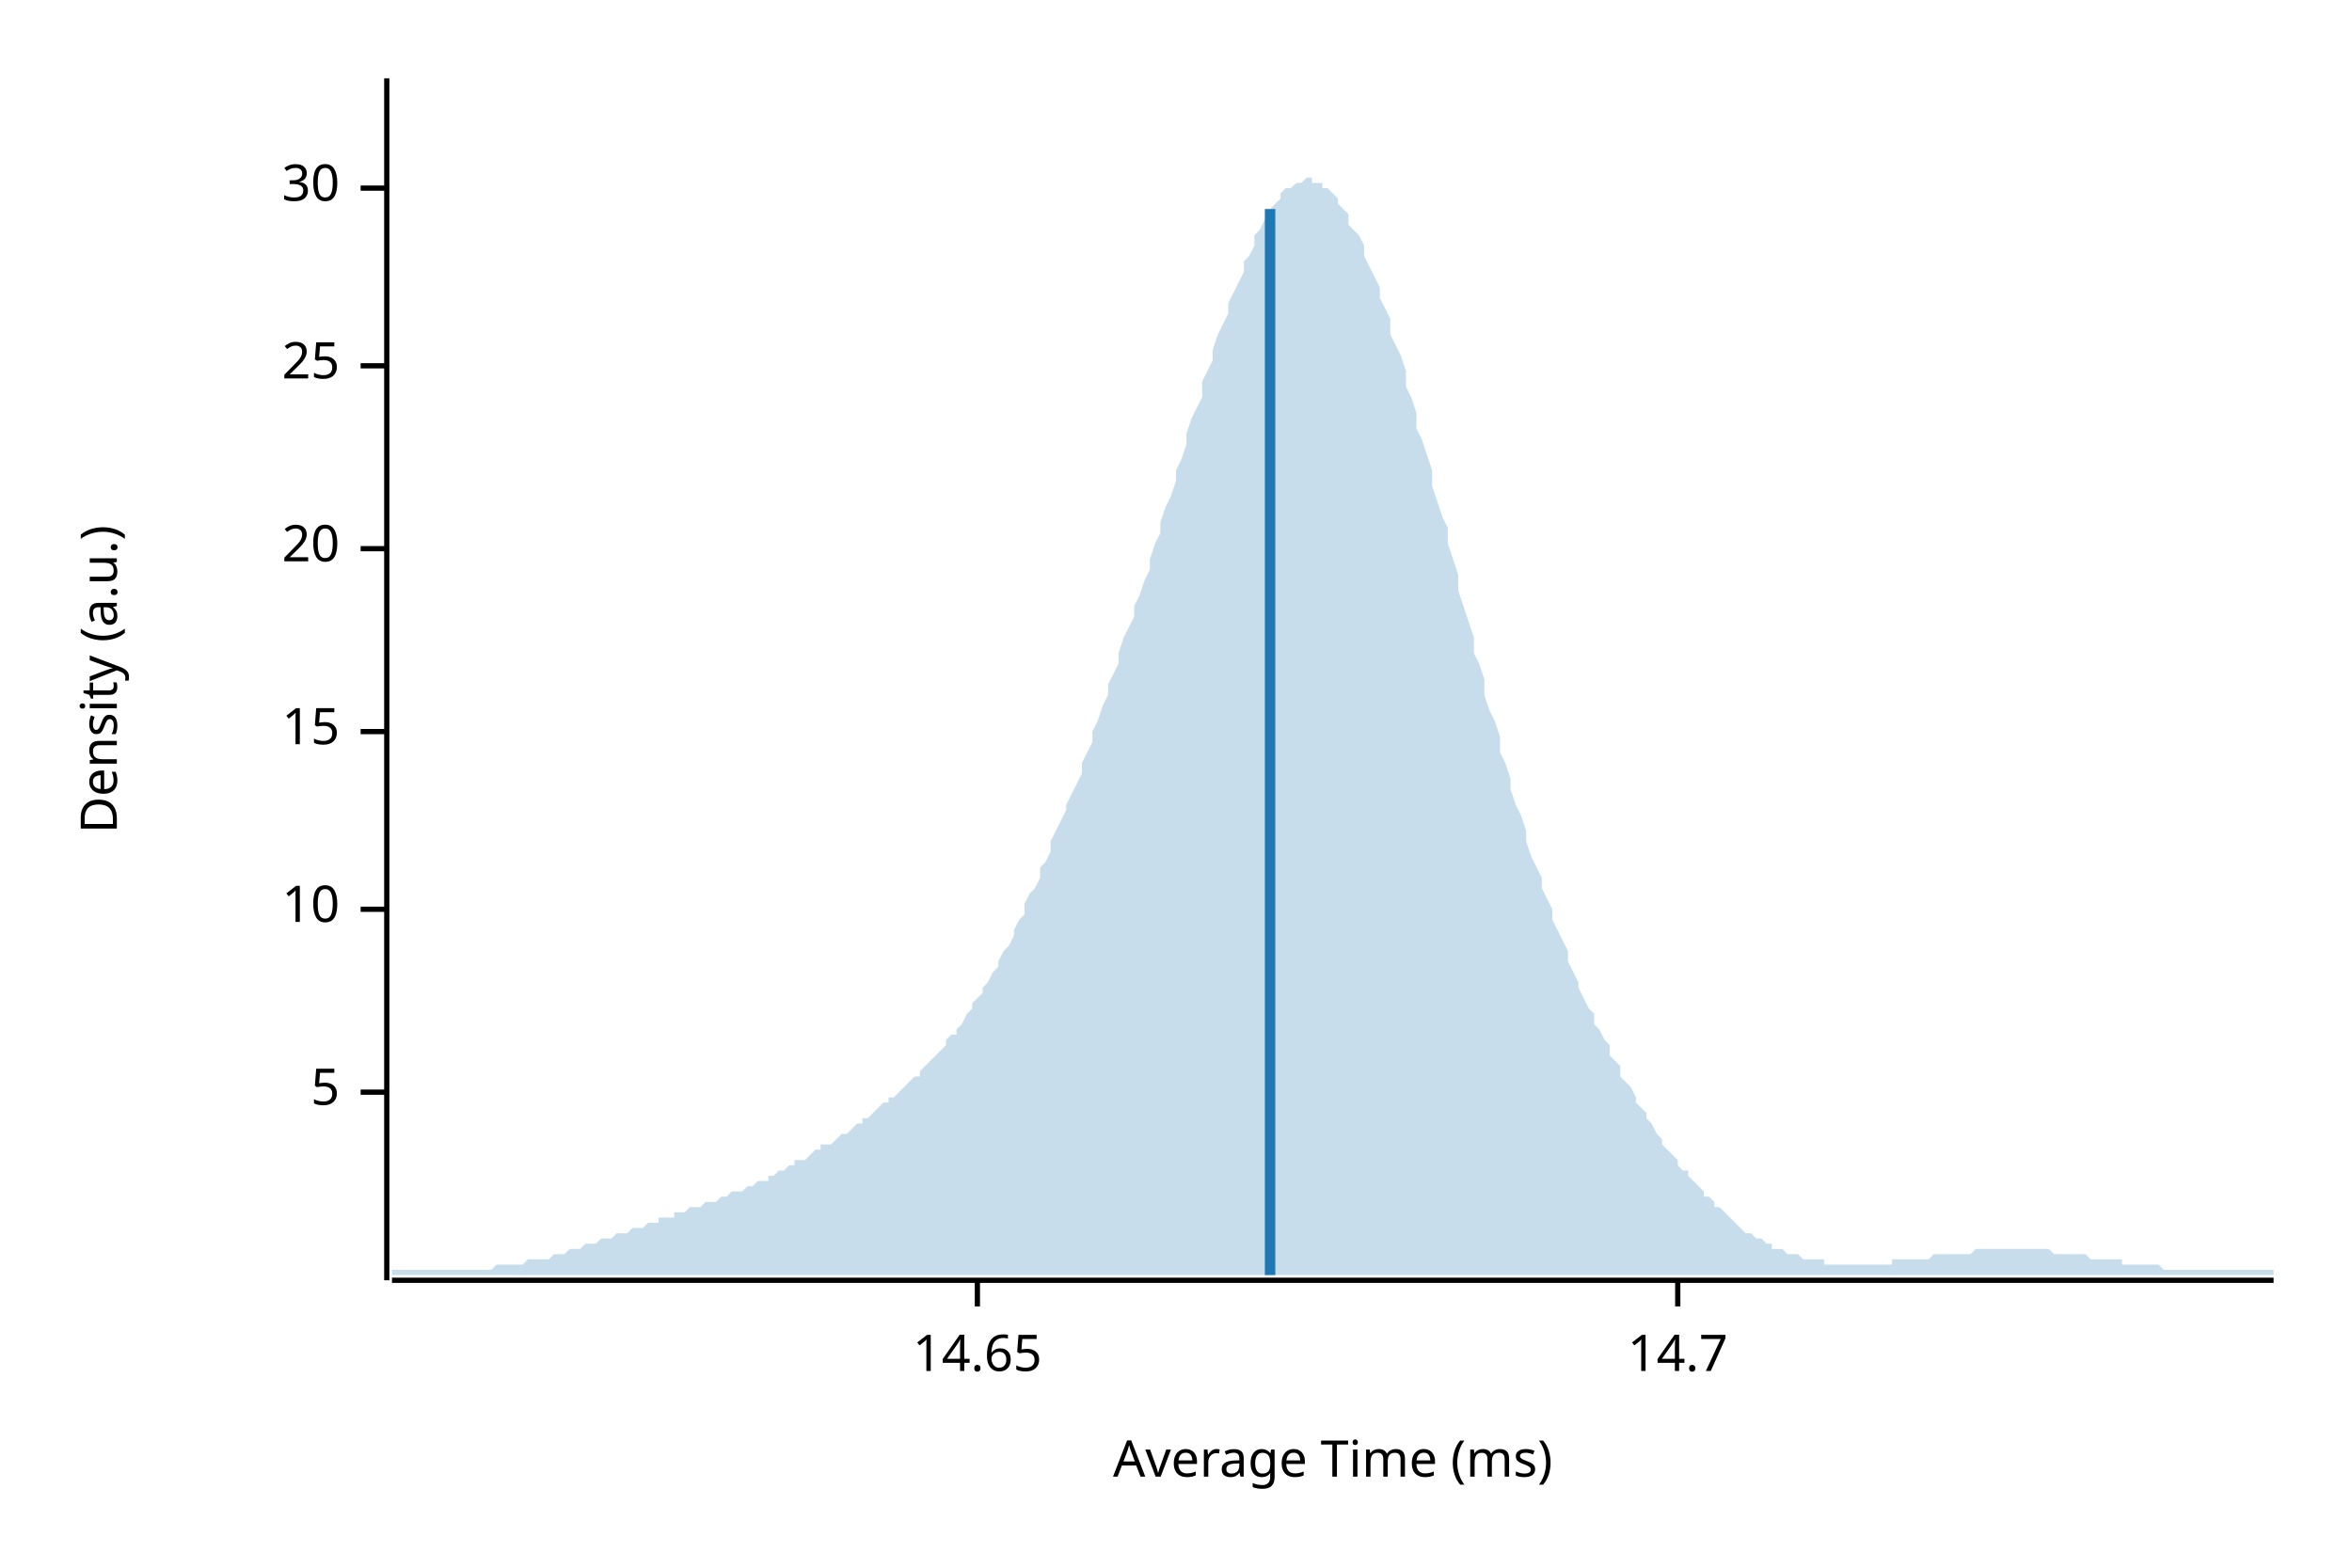
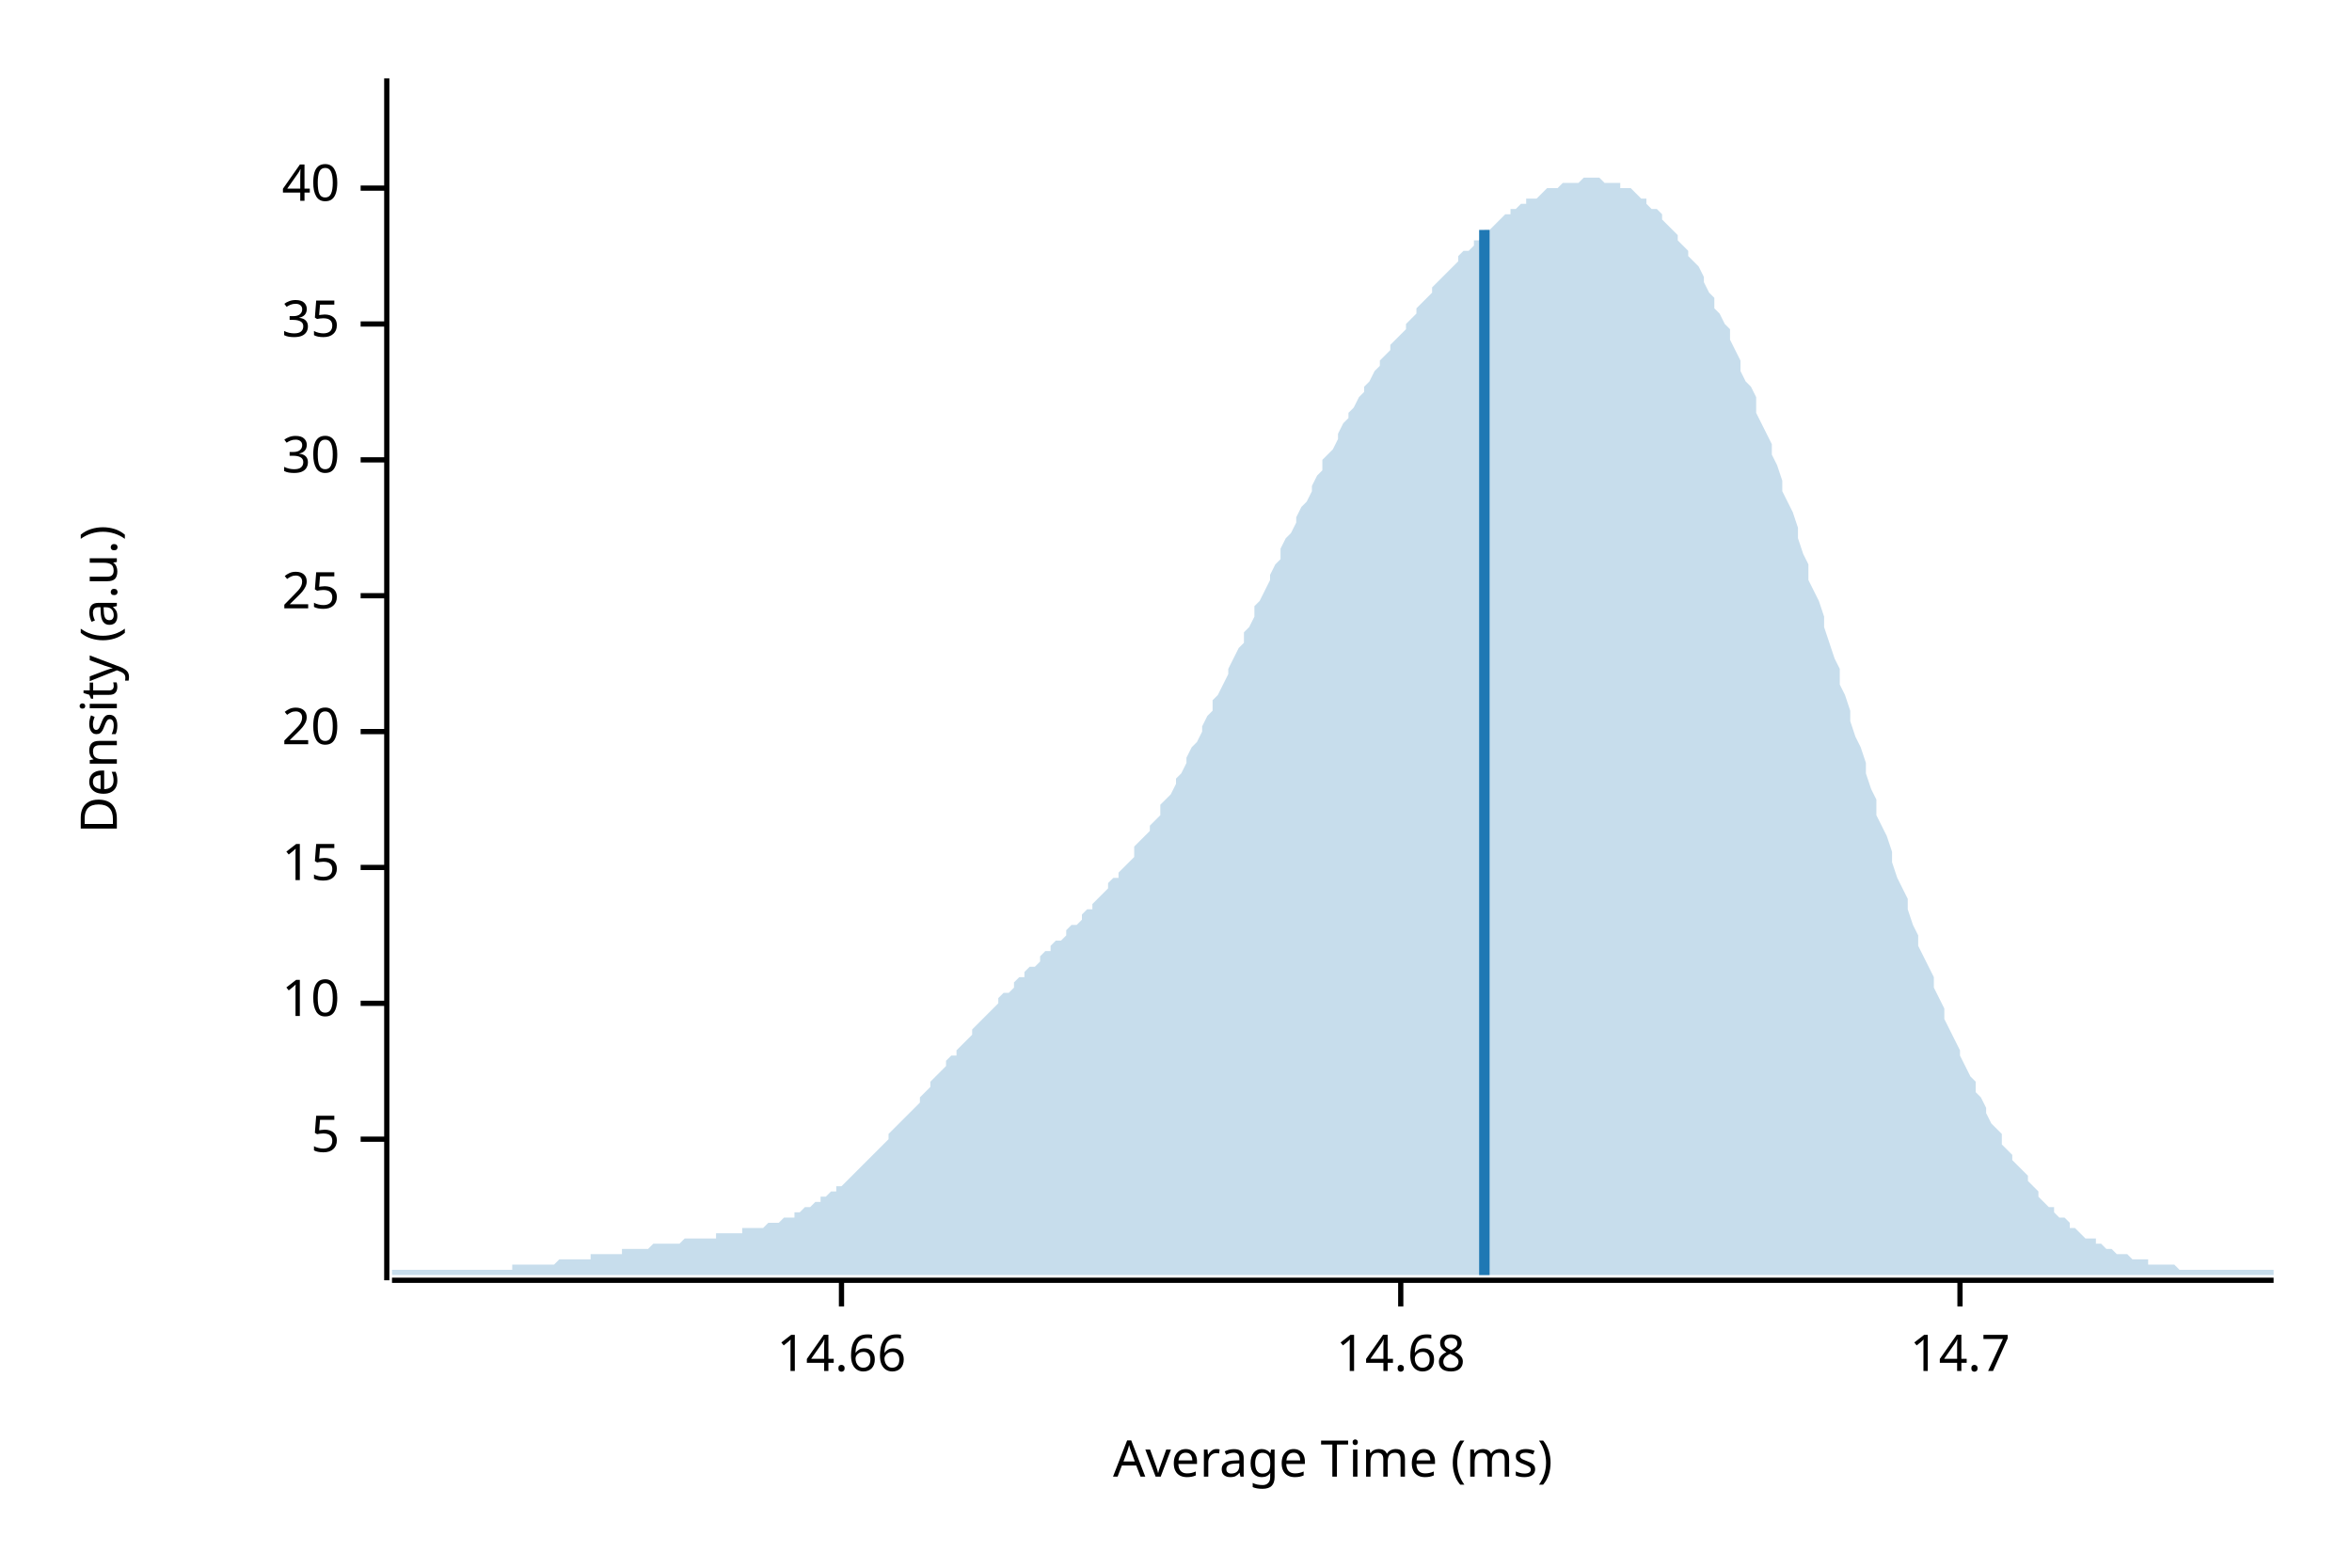
<svg xmlns="http://www.w3.org/2000/svg" width="450" height="300" viewBox="0 0 450 300">
  <text x="15" y="130" dy="0.76em" text-anchor="middle" font-family="sans-serif" font-size="9.677" opacity="1" fill="#000000" transform="rotate(270, 15, 130)">
Density (a.u.)
</text>
  <text x="255" y="285" dy="-0.5ex" text-anchor="middle" font-family="sans-serif" font-size="9.677" opacity="1" fill="#000000">
Average Time (ms)
</text>
  <polyline fill="none" opacity="1" stroke="#000000" stroke-width="1" points="74,15 74,245 " />
-   <text x="65" y="209" dy="0.5ex" text-anchor="end" font-family="sans-serif" font-size="9.677" opacity="1" fill="#000000">
+   <text x="65" y="218" dy="0.5ex" text-anchor="end" font-family="sans-serif" font-size="9.677" opacity="1" fill="#000000">
5
</text>
-   <polyline fill="none" opacity="1" stroke="#000000" stroke-width="1" points="69,209 74,209 " />
-   <text x="65" y="174" dy="0.5ex" text-anchor="end" font-family="sans-serif" font-size="9.677" opacity="1" fill="#000000">
+   <polyline fill="none" opacity="1" stroke="#000000" stroke-width="1" points="69,218 74,218 " />
+   <text x="65" y="192" dy="0.5ex" text-anchor="end" font-family="sans-serif" font-size="9.677" opacity="1" fill="#000000">
10
</text>
-   <polyline fill="none" opacity="1" stroke="#000000" stroke-width="1" points="69,174 74,174 " />
-   <text x="65" y="140" dy="0.5ex" text-anchor="end" font-family="sans-serif" font-size="9.677" opacity="1" fill="#000000">
+   <polyline fill="none" opacity="1" stroke="#000000" stroke-width="1" points="69,192 74,192 " />
+   <text x="65" y="166" dy="0.5ex" text-anchor="end" font-family="sans-serif" font-size="9.677" opacity="1" fill="#000000">
15
</text>
-   <polyline fill="none" opacity="1" stroke="#000000" stroke-width="1" points="69,140 74,140 " />
-   <text x="65" y="105" dy="0.5ex" text-anchor="end" font-family="sans-serif" font-size="9.677" opacity="1" fill="#000000">
+   <polyline fill="none" opacity="1" stroke="#000000" stroke-width="1" points="69,166 74,166 " />
+   <text x="65" y="140" dy="0.5ex" text-anchor="end" font-family="sans-serif" font-size="9.677" opacity="1" fill="#000000">
20
</text>
-   <polyline fill="none" opacity="1" stroke="#000000" stroke-width="1" points="69,105 74,105 " />
-   <text x="65" y="70" dy="0.5ex" text-anchor="end" font-family="sans-serif" font-size="9.677" opacity="1" fill="#000000">
+   <polyline fill="none" opacity="1" stroke="#000000" stroke-width="1" points="69,140 74,140 " />
+   <text x="65" y="114" dy="0.5ex" text-anchor="end" font-family="sans-serif" font-size="9.677" opacity="1" fill="#000000">
25
</text>
-   <polyline fill="none" opacity="1" stroke="#000000" stroke-width="1" points="69,70 74,70 " />
+   <polyline fill="none" opacity="1" stroke="#000000" stroke-width="1" points="69,114 74,114 " />
+   <text x="65" y="88" dy="0.5ex" text-anchor="end" font-family="sans-serif" font-size="9.677" opacity="1" fill="#000000">
+ 30
+ </text>
+   <polyline fill="none" opacity="1" stroke="#000000" stroke-width="1" points="69,88 74,88 " />
+   <text x="65" y="62" dy="0.5ex" text-anchor="end" font-family="sans-serif" font-size="9.677" opacity="1" fill="#000000">
+ 35
+ </text>
+   <polyline fill="none" opacity="1" stroke="#000000" stroke-width="1" points="69,62 74,62 " />
  <text x="65" y="36" dy="0.5ex" text-anchor="end" font-family="sans-serif" font-size="9.677" opacity="1" fill="#000000">
- 30
+ 40
</text>
  <polyline fill="none" opacity="1" stroke="#000000" stroke-width="1" points="69,36 74,36 " />
  <polyline fill="none" opacity="1" stroke="#000000" stroke-width="1" points="75,245 435,245 " />
-   <text x="187" y="255" dy="0.76em" text-anchor="middle" font-family="sans-serif" font-size="9.677" opacity="1" fill="#000000">
- 14.65
+   <text x="161" y="255" dy="0.76em" text-anchor="middle" font-family="sans-serif" font-size="9.677" opacity="1" fill="#000000">
+ 14.66
</text>
-   <polyline fill="none" opacity="1" stroke="#000000" stroke-width="1" points="187,245 187,250 " />
-   <text x="321" y="255" dy="0.76em" text-anchor="middle" font-family="sans-serif" font-size="9.677" opacity="1" fill="#000000">
+   <polyline fill="none" opacity="1" stroke="#000000" stroke-width="1" points="161,245 161,250 " />
+   <text x="268" y="255" dy="0.76em" text-anchor="middle" font-family="sans-serif" font-size="9.677" opacity="1" fill="#000000">
+ 14.68
+ </text>
+   <polyline fill="none" opacity="1" stroke="#000000" stroke-width="1" points="268,245 268,250 " />
+   <text x="375" y="255" dy="0.76em" text-anchor="middle" font-family="sans-serif" font-size="9.677" opacity="1" fill="#000000">
14.7
</text>
-   <polyline fill="none" opacity="1" stroke="#000000" stroke-width="1" points="321,245 321,250 " />
-   <polygon opacity="0.25" fill="#1F78B4" points="75,243 75,243 76,243 77,243 77,243 78,243 79,243 80,243 80,243 81,243 82,243 82,243 83,243 84,243 85,243 85,243 86,243 87,243 87,243 88,243 89,243 90,243 90,243 91,243 92,243 93,243 93,243 94,243 95,242 95,242 96,242 97,242 98,242 98,242 99,242 100,242 100,242 101,241 102,241 103,241 103,241 104,241 105,241 106,240 106,240 107,240 108,240 108,240 109,239 110,239 111,239 111,239 112,238 113,238 113,238 114,238 115,237 116,237 116,237 117,237 118,236 119,236 119,236 120,236 121,235 121,235 122,235 123,235 124,234 124,234 125,234 126,234 126,233 127,233 128,233 129,233 129,232 130,232 131,232 131,232 132,231 133,231 134,231 134,231 135,230 136,230 137,230 137,230 138,229 139,229 139,229 140,228 141,228 142,228 142,228 143,227 144,227 144,227 145,226 146,226 147,226 147,225 148,225 149,224 150,224 150,224 151,223 152,223 152,222 153,222 154,222 155,221 155,221 156,220 157,220 157,219 158,219 159,219 160,218 160,218 161,217 162,217 163,216 163,216 164,215 165,215 165,214 166,214 167,213 168,212 168,212 169,211 170,211 170,210 171,210 172,209 173,208 173,208 174,207 175,206 176,206 176,205 177,204 178,203 178,203 179,202 180,201 181,200 181,199 182,198 183,198 183,197 184,196 185,194 186,193 186,192 187,191 188,190 188,189 189,188 190,186 191,185 191,184 192,182 193,181 194,179 194,178 195,176 196,175 196,173 197,171 198,170 199,168 199,166 200,165 201,163 201,161 202,159 203,157 204,155 204,154 205,152 206,150 207,148 207,146 208,144 209,142 209,140 210,138 211,135 212,133 212,131 213,129 214,127 214,125 215,122 216,120 217,118 217,116 218,114 219,111 220,109 220,107 221,104 222,102 222,100 223,97 224,95 225,92 225,90 226,88 227,85 227,83 228,80 229,78 230,76 230,73 231,71 232,69 232,67 233,64 234,62 235,60 235,58 236,56 237,54 238,52 238,50 239,49 240,47 240,45 241,44 242,42 243,41 243,40 244,39 245,38 245,37 246,36 247,36 248,35 248,35 249,35 250,34 251,34 251,35 252,35 253,35 253,36 254,36 255,37 256,38 256,39 257,40 258,41 258,43 259,44 260,45 261,47 261,49 262,51 263,53 264,55 264,57 265,59 266,61 266,64 267,66 268,68 269,71 269,74 270,76 271,79 271,82 272,84 273,87 274,90 274,93 275,96 276,99 277,101 277,104 278,107 279,110 279,113 280,116 281,119 282,122 282,125 283,127 284,130 284,133 285,136 286,138 287,141 287,144 288,146 289,149 289,151 290,154 291,156 292,159 292,161 293,164 294,166 295,168 295,170 296,172 297,174 297,176 298,178 299,180 300,182 300,184 301,186 302,188 302,189 303,191 304,193 305,194 305,196 306,197 307,199 308,200 308,202 309,203 310,204 310,206 311,207 312,208 313,210 313,211 314,212 315,213 315,214 316,215 317,217 318,218 318,219 319,220 320,221 321,222 321,223 322,224 323,224 323,225 324,226 325,227 326,228 326,229 327,229 328,230 328,231 329,231 330,232 331,233 331,233 332,234 333,235 333,235 334,236 335,236 336,237 336,237 337,237 338,238 339,238 339,239 340,239 341,239 341,239 342,240 343,240 344,240 344,240 345,241 346,241 346,241 347,241 348,241 349,241 349,242 350,242 351,242 352,242 352,242 353,242 354,242 354,242 355,242 356,242 357,242 357,242 358,242 359,242 359,242 360,242 361,242 362,242 362,241 363,241 364,241 365,241 365,241 366,241 367,241 367,241 368,241 369,241 370,240 370,240 371,240 372,240 372,240 373,240 374,240 375,240 375,240 376,240 377,240 378,239 378,239 379,239 380,239 380,239 381,239 382,239 383,239 383,239 384,239 385,239 385,239 386,239 387,239 388,239 388,239 389,239 390,239 390,239 391,239 392,239 393,240 393,240 394,240 395,240 396,240 396,240 397,240 398,240 398,240 399,240 400,241 401,241 401,241 402,241 403,241 403,241 404,241 405,241 406,241 406,242 407,242 408,242 409,242 409,242 410,242 411,242 411,242 412,242 413,242 414,243 414,243 415,243 416,243 416,243 417,243 418,243 419,243 419,243 420,243 421,243 422,243 422,243 423,243 424,243 424,243 425,243 426,243 427,243 427,243 428,243 429,243 429,243 430,243 431,243 432,243 432,243 433,243 434,243 435,243 435,244 75,244 " />
-   <polyline fill="none" opacity="1" stroke="#1F78B4" stroke-width="2" points="243,244 243,40 " />
+   <polyline fill="none" opacity="1" stroke="#000000" stroke-width="1" points="375,245 375,250 " />
+   <polygon opacity="0.25" fill="#1F78B4" points="75,243 75,243 76,243 77,243 77,243 78,243 79,243 80,243 80,243 81,243 82,243 82,243 83,243 84,243 85,243 85,243 86,243 87,243 87,243 88,243 89,243 90,243 90,243 91,243 92,243 93,243 93,243 94,243 95,243 95,243 96,243 97,243 98,243 98,242 99,242 100,242 100,242 101,242 102,242 103,242 103,242 104,242 105,242 106,242 106,242 107,241 108,241 108,241 109,241 110,241 111,241 111,241 112,241 113,241 113,240 114,240 115,240 116,240 116,240 117,240 118,240 119,240 119,239 120,239 121,239 121,239 122,239 123,239 124,239 124,239 125,238 126,238 126,238 127,238 128,238 129,238 129,238 130,238 131,237 131,237 132,237 133,237 134,237 134,237 135,237 136,237 137,237 137,236 138,236 139,236 139,236 140,236 141,236 142,236 142,235 143,235 144,235 144,235 145,235 146,235 147,234 147,234 148,234 149,234 150,233 150,233 151,233 152,233 152,232 153,232 154,231 155,231 155,231 156,230 157,230 157,229 158,229 159,228 160,228 160,227 161,227 162,226 163,225 163,225 164,224 165,223 165,223 166,222 167,221 168,220 168,220 169,219 170,218 170,217 171,216 172,215 173,214 173,214 174,213 175,212 176,211 176,210 177,209 178,208 178,207 179,206 180,205 181,204 181,203 182,202 183,202 183,201 184,200 185,199 186,198 186,197 187,196 188,195 188,195 189,194 190,193 191,192 191,191 192,190 193,190 194,189 194,188 195,187 196,187 196,186 197,185 198,185 199,184 199,183 200,182 201,182 201,181 202,180 203,180 204,179 204,178 205,177 206,177 207,176 207,175 208,174 209,174 209,173 210,172 211,171 212,170 212,169 213,168 214,168 214,167 215,166 216,165 217,164 217,162 218,161 219,160 220,159 220,158 221,157 222,156 222,154 223,153 224,152 225,150 225,149 226,148 227,146 227,145 228,143 229,142 230,140 230,139 231,137 232,136 232,134 233,133 234,131 235,129 235,128 236,126 237,124 238,123 238,121 239,120 240,118 240,116 241,115 242,113 243,111 243,110 244,108 245,107 245,105 246,103 247,102 248,100 248,99 249,97 250,96 251,94 251,93 252,91 253,90 253,88 254,87 255,86 256,84 256,83 257,81 258,80 258,79 259,78 260,76 261,75 261,74 262,73 263,71 264,70 264,69 265,68 266,67 266,66 267,65 268,64 269,63 269,62 270,61 271,60 271,59 272,58 273,57 274,56 274,55 275,54 276,53 277,52 277,52 278,51 279,50 279,49 280,48 281,48 282,47 282,46 283,46 284,45 284,44 285,44 286,43 287,42 287,42 288,41 289,41 289,40 290,40 291,39 292,39 292,38 293,38 294,38 295,37 295,37 296,36 297,36 297,36 298,36 299,35 300,35 300,35 301,35 302,35 302,35 303,34 304,34 305,34 305,34 306,34 307,35 308,35 308,35 309,35 310,35 310,36 311,36 312,36 313,37 313,37 314,38 315,38 315,39 316,40 317,40 318,41 318,42 319,43 320,44 321,45 321,46 322,47 323,48 323,49 324,50 325,51 326,53 326,54 327,56 328,57 328,59 329,60 330,62 331,63 331,65 332,67 333,69 333,71 334,73 335,74 336,76 336,79 337,81 338,83 339,85 339,87 340,89 341,92 341,94 342,96 343,98 344,101 344,103 345,106 346,108 346,111 347,113 348,115 349,118 349,120 350,123 351,126 352,128 352,131 353,133 354,136 354,138 355,141 356,143 357,146 357,148 358,151 359,153 359,156 360,158 361,160 362,163 362,165 363,168 364,170 365,172 365,174 366,177 367,179 367,181 368,183 369,185 370,187 370,189 371,191 372,193 372,195 373,197 374,199 375,201 375,202 376,204 377,206 378,207 378,209 379,210 380,212 380,213 381,215 382,216 383,217 383,219 384,220 385,221 385,222 386,223 387,224 388,225 388,226 389,227 390,228 390,229 391,230 392,231 393,231 393,232 394,233 395,233 396,234 396,235 397,235 398,236 398,236 399,237 400,237 401,237 401,238 402,238 403,239 403,239 404,239 405,240 406,240 406,240 407,240 408,241 409,241 409,241 410,241 411,241 411,242 412,242 413,242 414,242 414,242 415,242 416,242 416,242 417,243 418,243 419,243 419,243 420,243 421,243 422,243 422,243 423,243 424,243 424,243 425,243 426,243 427,243 427,243 428,243 429,243 429,243 430,243 431,243 432,243 432,243 433,243 434,243 435,243 435,244 75,244 " />
+   <polyline fill="none" opacity="1" stroke="#1F78B4" stroke-width="2" points="284,244 284,44 " />
</svg>
